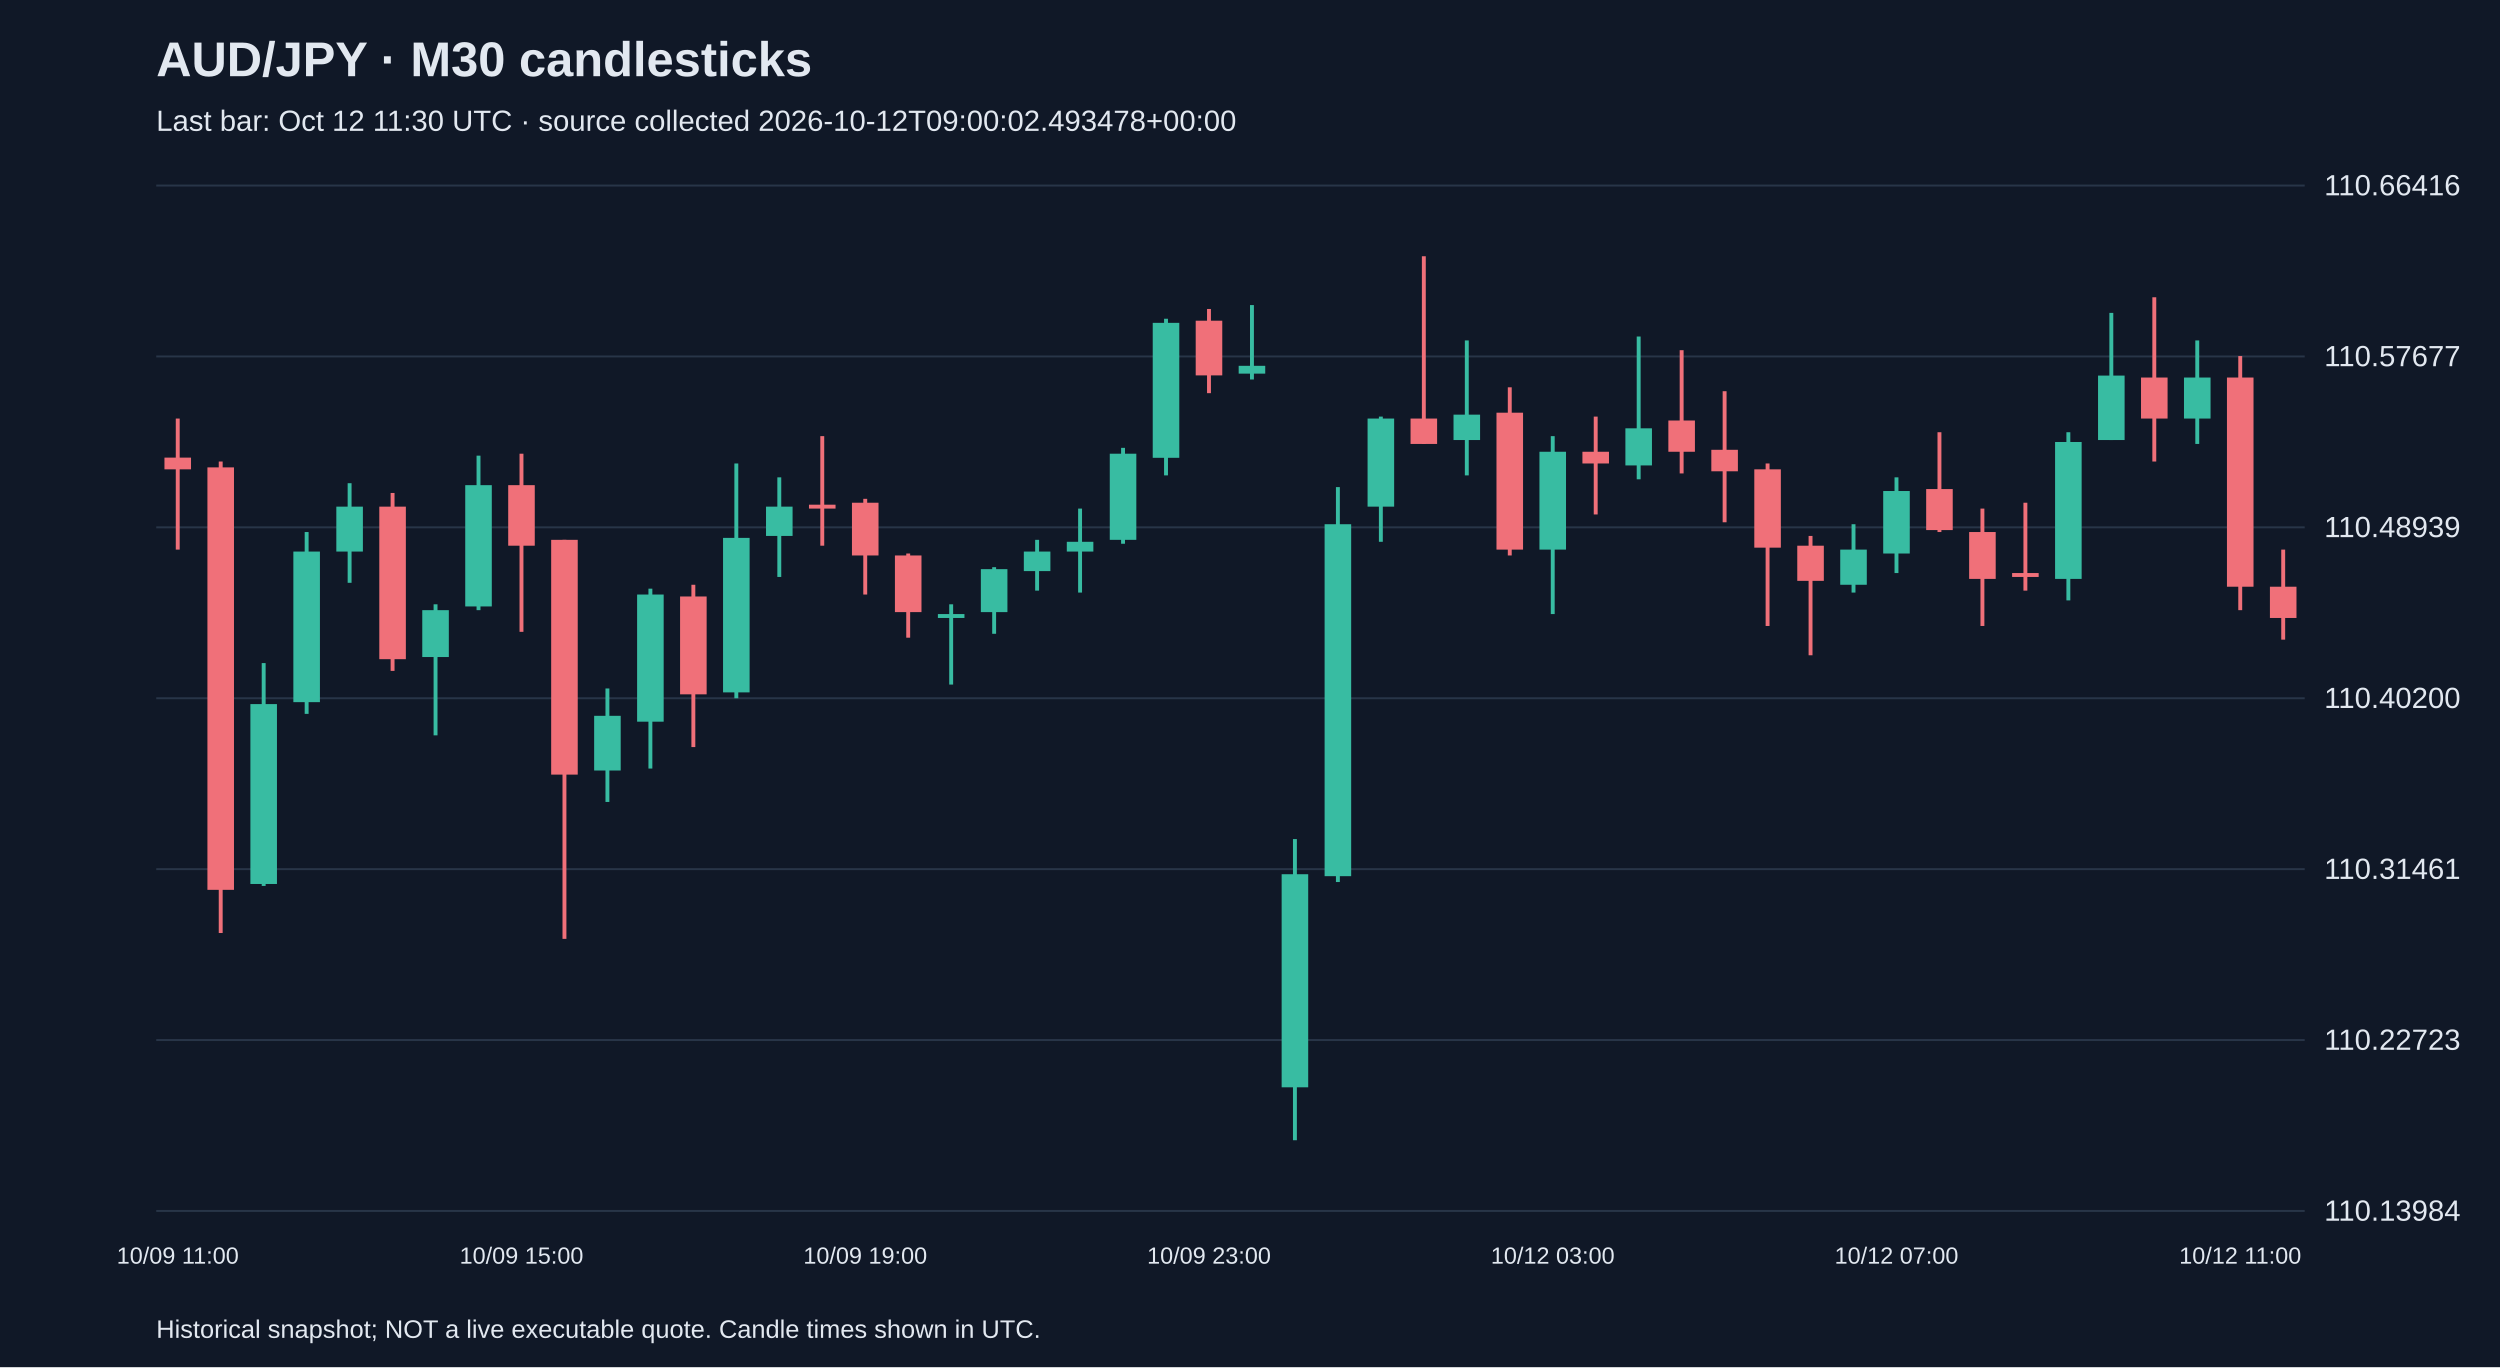
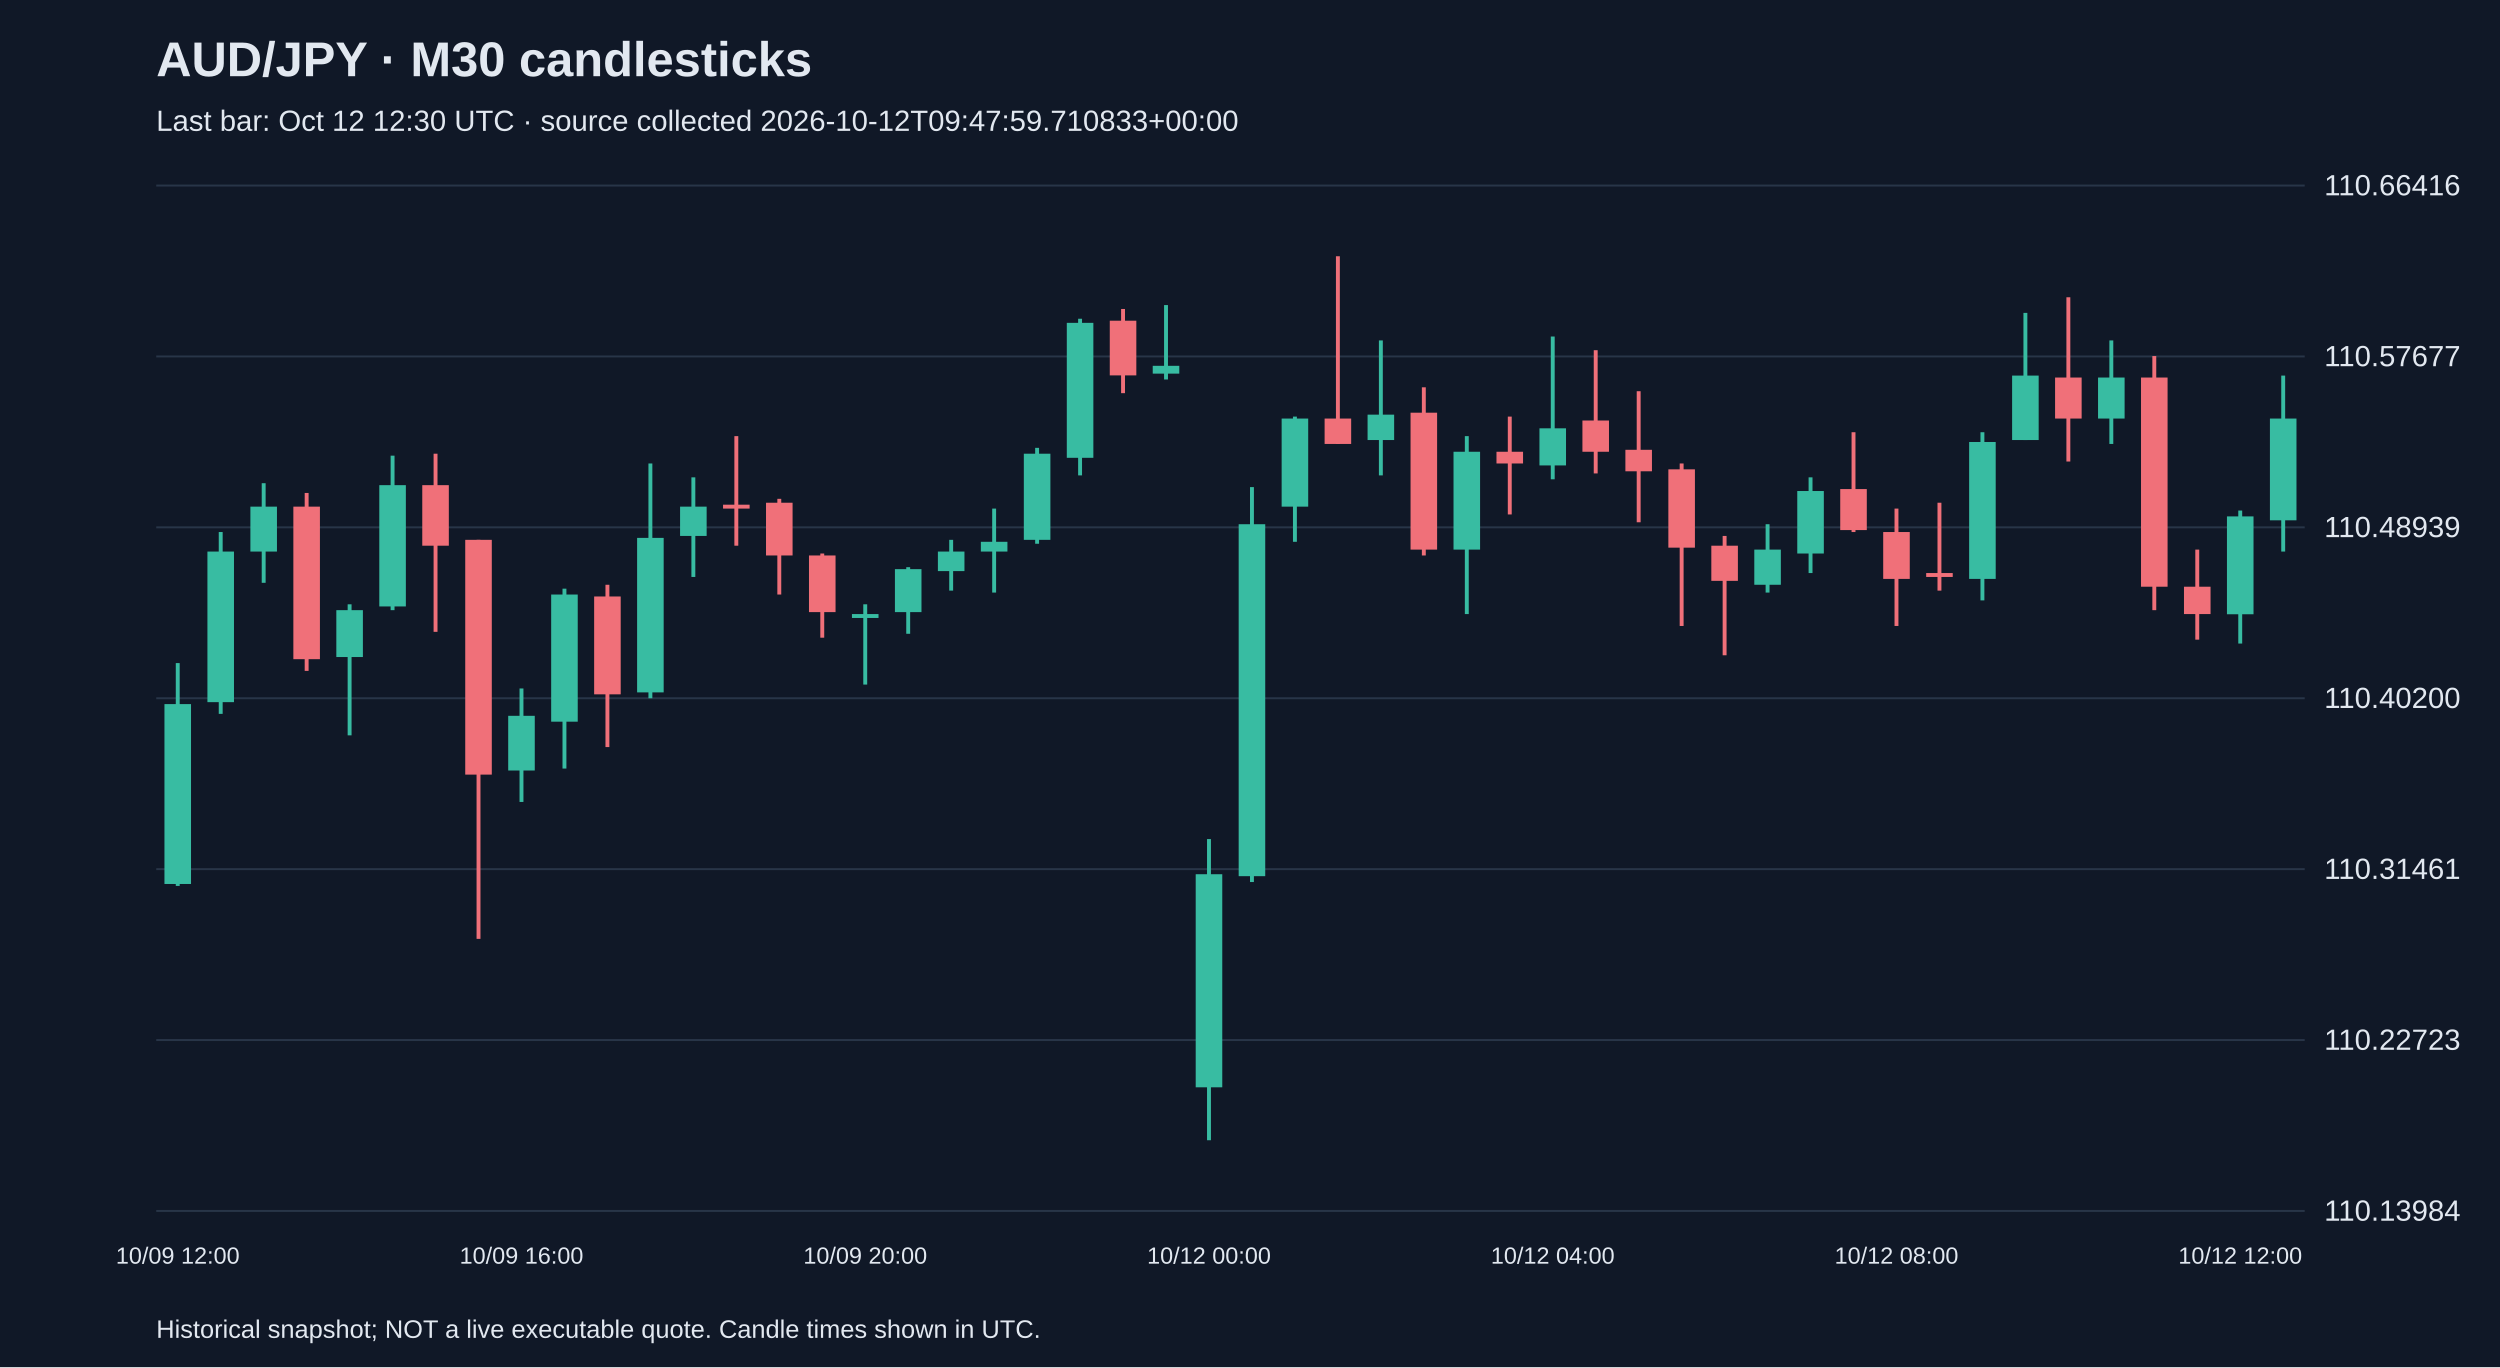
<svg xmlns="http://www.w3.org/2000/svg" viewBox="0 0 1280 700">
  <rect width="100%" height="100%" fill="#101827" />
  <style>text{font-family:Arial,sans-serif;fill:#e2e8f0}</style>
  <text x="80" y="39" font-size="25" font-weight="bold">AUD/JPY · M30 candlesticks</text>
-   <text x="80" y="67" font-size="15" fill="#a6b1c5">Last bar: Oct 12 11:30 UTC · source collected 2026-10-12T09:00:02.493478+00:00</text>
+   <text x="80" y="67" font-size="15" fill="#a6b1c5">Last bar: Oct 12 12:30 UTC · source collected 2026-10-12T09:47:59.710833+00:00</text>
  <line x1="80" y1="620.0" x2="1180" y2="620.0" stroke="#283548" />
  <text x="1190" y="625.0" font-size="15">110.13984</text>
  <line x1="80" y1="532.5" x2="1180" y2="532.5" stroke="#283548" />
  <text x="1190" y="537.5" font-size="15">110.22723</text>
  <line x1="80" y1="445.0" x2="1180" y2="445.0" stroke="#283548" />
  <text x="1190" y="450.0" font-size="15">110.31461</text>
  <line x1="80" y1="357.5" x2="1180" y2="357.5" stroke="#283548" />
  <text x="1190" y="362.5" font-size="15">110.40200</text>
  <line x1="80" y1="270.0" x2="1180" y2="270.0" stroke="#283548" />
  <text x="1190" y="275.0" font-size="15">110.48939</text>
  <line x1="80" y1="182.5" x2="1180" y2="182.5" stroke="#283548" />
  <text x="1190" y="187.5" font-size="15">110.57677</text>
  <line x1="80" y1="95.0" x2="1180" y2="95.0" stroke="#283548" />
  <text x="1190" y="100.0" font-size="15">110.66416</text>
-   <line x1="91.0" y1="214.3" x2="91.0" y2="281.4" stroke="#f07079" stroke-width="2" />
-   <rect x="84.2" y="234.3" width="13.6" height="6.0" fill="#f07079" />
-   <text x="91.0" y="647" text-anchor="middle" font-size="12">10/09 11:00</text>
-   <line x1="113.0" y1="236.3" x2="113.0" y2="477.7" stroke="#f07079" stroke-width="2" />
-   <rect x="106.2" y="239.3" width="13.6" height="216.3" fill="#f07079" />
-   <line x1="135.0" y1="339.5" x2="135.0" y2="453.6" stroke="#38bca2" stroke-width="2" />
-   <rect x="128.2" y="360.5" width="13.6" height="92.1" fill="#38bca2" />
-   <line x1="157.0" y1="272.4" x2="157.0" y2="365.5" stroke="#38bca2" stroke-width="2" />
-   <rect x="150.2" y="282.4" width="13.6" height="77.1" fill="#38bca2" />
-   <line x1="179.0" y1="247.4" x2="179.0" y2="298.4" stroke="#38bca2" stroke-width="2" />
-   <rect x="172.2" y="259.4" width="13.6" height="23.0" fill="#38bca2" />
-   <line x1="201.0" y1="252.4" x2="201.0" y2="343.5" stroke="#f07079" stroke-width="2" />
-   <rect x="194.2" y="259.4" width="13.6" height="78.1" fill="#f07079" />
-   <line x1="223.0" y1="309.4" x2="223.0" y2="376.5" stroke="#38bca2" stroke-width="2" />
-   <rect x="216.2" y="312.4" width="13.6" height="24.0" fill="#38bca2" />
-   <line x1="245.0" y1="233.3" x2="245.0" y2="312.4" stroke="#38bca2" stroke-width="2" />
-   <rect x="238.2" y="248.4" width="13.6" height="62.1" fill="#38bca2" />
-   <line x1="267.0" y1="232.3" x2="267.0" y2="323.5" stroke="#f07079" stroke-width="2" />
-   <rect x="260.2" y="248.4" width="13.6" height="31.0" fill="#f07079" />
-   <text x="267.0" y="647" text-anchor="middle" font-size="12">10/09 15:00</text>
-   <line x1="289.0" y1="276.4" x2="289.0" y2="480.7" stroke="#f07079" stroke-width="2" />
-   <rect x="282.2" y="276.4" width="13.6" height="120.2" fill="#f07079" />
-   <line x1="311.0" y1="352.5" x2="311.0" y2="410.6" stroke="#38bca2" stroke-width="2" />
-   <rect x="304.2" y="366.5" width="13.6" height="28.0" fill="#38bca2" />
-   <line x1="333.0" y1="301.4" x2="333.0" y2="393.5" stroke="#38bca2" stroke-width="2" />
-   <rect x="326.2" y="304.4" width="13.6" height="65.1" fill="#38bca2" />
-   <line x1="355.0" y1="299.4" x2="355.0" y2="382.5" stroke="#f07079" stroke-width="2" />
-   <rect x="348.2" y="305.4" width="13.6" height="50.1" fill="#f07079" />
-   <line x1="377.0" y1="237.3" x2="377.0" y2="357.5" stroke="#38bca2" stroke-width="2" />
-   <rect x="370.2" y="275.4" width="13.6" height="79.1" fill="#38bca2" />
-   <line x1="399.0" y1="244.4" x2="399.0" y2="295.4" stroke="#38bca2" stroke-width="2" />
-   <rect x="392.2" y="259.4" width="13.6" height="15.0" fill="#38bca2" />
-   <line x1="421.0" y1="223.3" x2="421.0" y2="279.4" stroke="#f07079" stroke-width="2" />
-   <rect x="414.2" y="258.4" width="13.6" height="2.0" fill="#f07079" />
-   <line x1="443.0" y1="255.4" x2="443.0" y2="304.4" stroke="#f07079" stroke-width="2" />
-   <rect x="436.2" y="257.4" width="13.6" height="27.0" fill="#f07079" />
-   <text x="443.0" y="647" text-anchor="middle" font-size="12">10/09 19:00</text>
-   <line x1="465.0" y1="283.4" x2="465.0" y2="326.5" stroke="#f07079" stroke-width="2" />
-   <rect x="458.2" y="284.4" width="13.6" height="29.0" fill="#f07079" />
-   <line x1="487.0" y1="309.4" x2="487.0" y2="350.5" stroke="#38bca2" stroke-width="2" />
-   <rect x="480.2" y="314.4" width="13.6" height="2.0" fill="#38bca2" />
-   <line x1="509.0" y1="290.4" x2="509.0" y2="324.5" stroke="#38bca2" stroke-width="2" />
-   <rect x="502.2" y="291.4" width="13.6" height="22.0" fill="#38bca2" />
-   <line x1="531.0" y1="276.4" x2="531.0" y2="302.4" stroke="#38bca2" stroke-width="2" />
-   <rect x="524.2" y="282.4" width="13.6" height="10.0" fill="#38bca2" />
-   <line x1="553.0" y1="260.4" x2="553.0" y2="303.4" stroke="#38bca2" stroke-width="2" />
-   <rect x="546.2" y="277.4" width="13.6" height="5.0" fill="#38bca2" />
-   <line x1="575.0" y1="229.3" x2="575.0" y2="278.4" stroke="#38bca2" stroke-width="2" />
-   <rect x="568.2" y="232.3" width="13.6" height="44.1" fill="#38bca2" />
-   <line x1="597.0" y1="163.2" x2="597.0" y2="243.4" stroke="#38bca2" stroke-width="2" />
-   <rect x="590.2" y="165.3" width="13.6" height="69.1" fill="#38bca2" />
-   <line x1="619.0" y1="158.2" x2="619.0" y2="201.3" stroke="#f07079" stroke-width="2" />
-   <rect x="612.2" y="164.2" width="13.6" height="28.0" fill="#f07079" />
-   <text x="619.0" y="647" text-anchor="middle" font-size="12">10/09 23:00</text>
-   <line x1="641.0" y1="156.2" x2="641.0" y2="194.3" stroke="#38bca2" stroke-width="2" />
-   <rect x="634.2" y="187.3" width="13.6" height="4.0" fill="#38bca2" />
-   <line x1="663.0" y1="429.6" x2="663.0" y2="583.8" stroke="#38bca2" stroke-width="2" />
-   <rect x="656.2" y="447.6" width="13.6" height="109.1" fill="#38bca2" />
-   <line x1="685.0" y1="249.4" x2="685.0" y2="451.6" stroke="#38bca2" stroke-width="2" />
-   <rect x="678.2" y="268.4" width="13.6" height="180.2" fill="#38bca2" />
-   <line x1="707.0" y1="213.3" x2="707.0" y2="277.4" stroke="#38bca2" stroke-width="2" />
-   <rect x="700.2" y="214.3" width="13.6" height="45.1" fill="#38bca2" />
-   <line x1="729.0" y1="131.2" x2="729.0" y2="227.3" stroke="#f07079" stroke-width="2" />
-   <rect x="722.2" y="214.3" width="13.6" height="13.0" fill="#f07079" />
-   <line x1="751.0" y1="174.3" x2="751.0" y2="243.4" stroke="#38bca2" stroke-width="2" />
-   <rect x="744.2" y="212.3" width="13.6" height="13.0" fill="#38bca2" />
-   <line x1="773.0" y1="198.3" x2="773.0" y2="284.4" stroke="#f07079" stroke-width="2" />
-   <rect x="766.2" y="211.3" width="13.6" height="70.1" fill="#f07079" />
-   <line x1="795.0" y1="223.3" x2="795.0" y2="314.4" stroke="#38bca2" stroke-width="2" />
-   <rect x="788.2" y="231.3" width="13.6" height="50.1" fill="#38bca2" />
-   <text x="795.0" y="647" text-anchor="middle" font-size="12">10/12 03:00</text>
-   <line x1="817.0" y1="213.3" x2="817.0" y2="263.4" stroke="#f07079" stroke-width="2" />
-   <rect x="810.2" y="231.3" width="13.6" height="6.0" fill="#f07079" />
-   <line x1="839.0" y1="172.3" x2="839.0" y2="245.4" stroke="#38bca2" stroke-width="2" />
-   <rect x="832.2" y="219.3" width="13.6" height="19.0" fill="#38bca2" />
-   <line x1="861.0" y1="179.3" x2="861.0" y2="242.4" stroke="#f07079" stroke-width="2" />
-   <rect x="854.2" y="215.3" width="13.6" height="16.0" fill="#f07079" />
-   <line x1="883.0" y1="200.3" x2="883.0" y2="267.4" stroke="#f07079" stroke-width="2" />
-   <rect x="876.2" y="230.3" width="13.6" height="11.0" fill="#f07079" />
-   <line x1="905.0" y1="237.3" x2="905.0" y2="320.5" stroke="#f07079" stroke-width="2" />
-   <rect x="898.2" y="240.3" width="13.6" height="40.1" fill="#f07079" />
-   <line x1="927.0" y1="274.4" x2="927.0" y2="335.5" stroke="#f07079" stroke-width="2" />
-   <rect x="920.2" y="279.4" width="13.6" height="18.0" fill="#f07079" />
-   <line x1="949.0" y1="268.4" x2="949.0" y2="303.4" stroke="#38bca2" stroke-width="2" />
-   <rect x="942.2" y="281.4" width="13.6" height="18.0" fill="#38bca2" />
-   <line x1="971.0" y1="244.4" x2="971.0" y2="293.4" stroke="#38bca2" stroke-width="2" />
-   <rect x="964.2" y="251.4" width="13.6" height="32.0" fill="#38bca2" />
-   <text x="971.0" y="647" text-anchor="middle" font-size="12">10/12 07:00</text>
-   <line x1="993.0" y1="221.3" x2="993.0" y2="272.4" stroke="#f07079" stroke-width="2" />
-   <rect x="986.2" y="250.4" width="13.6" height="21.0" fill="#f07079" />
-   <line x1="1015.0" y1="260.4" x2="1015.0" y2="320.5" stroke="#f07079" stroke-width="2" />
-   <rect x="1008.2" y="272.4" width="13.6" height="24.0" fill="#f07079" />
-   <line x1="1037.0" y1="257.4" x2="1037.0" y2="302.4" stroke="#f07079" stroke-width="2" />
-   <rect x="1030.2" y="293.4" width="13.6" height="2.0" fill="#f07079" />
-   <line x1="1059.0" y1="221.3" x2="1059.0" y2="307.4" stroke="#38bca2" stroke-width="2" />
-   <rect x="1052.2" y="226.3" width="13.6" height="70.1" fill="#38bca2" />
-   <line x1="1081.0" y1="160.2" x2="1081.0" y2="225.3" stroke="#38bca2" stroke-width="2" />
-   <rect x="1074.2" y="192.3" width="13.6" height="33.0" fill="#38bca2" />
-   <line x1="1103.0" y1="152.2" x2="1103.0" y2="236.3" stroke="#f07079" stroke-width="2" />
-   <rect x="1096.2" y="193.3" width="13.6" height="21.0" fill="#f07079" />
-   <line x1="1125.0" y1="174.3" x2="1125.0" y2="227.3" stroke="#38bca2" stroke-width="2" />
-   <rect x="1118.2" y="193.3" width="13.6" height="21.0" fill="#38bca2" />
-   <line x1="1147.0" y1="182.3" x2="1147.0" y2="312.4" stroke="#f07079" stroke-width="2" />
-   <rect x="1140.2" y="193.3" width="13.6" height="107.1" fill="#f07079" />
-   <text x="1147.0" y="647" text-anchor="middle" font-size="12">10/12 11:00</text>
-   <line x1="1169.0" y1="281.4" x2="1169.0" y2="327.5" stroke="#f07079" stroke-width="2" />
-   <rect x="1162.2" y="300.4" width="13.6" height="16.0" fill="#f07079" />
+   <line x1="91.0" y1="339.5" x2="91.0" y2="453.6" stroke="#38bca2" stroke-width="2" />
+   <rect x="84.2" y="360.5" width="13.6" height="92.1" fill="#38bca2" />
+   <text x="91.0" y="647" text-anchor="middle" font-size="12">10/09 12:00</text>
+   <line x1="113.0" y1="272.4" x2="113.0" y2="365.5" stroke="#38bca2" stroke-width="2" />
+   <rect x="106.2" y="282.4" width="13.6" height="77.1" fill="#38bca2" />
+   <line x1="135.0" y1="247.4" x2="135.0" y2="298.4" stroke="#38bca2" stroke-width="2" />
+   <rect x="128.2" y="259.4" width="13.6" height="23.0" fill="#38bca2" />
+   <line x1="157.0" y1="252.4" x2="157.0" y2="343.5" stroke="#f07079" stroke-width="2" />
+   <rect x="150.2" y="259.4" width="13.6" height="78.1" fill="#f07079" />
+   <line x1="179.0" y1="309.4" x2="179.0" y2="376.5" stroke="#38bca2" stroke-width="2" />
+   <rect x="172.2" y="312.4" width="13.6" height="24.0" fill="#38bca2" />
+   <line x1="201.0" y1="233.3" x2="201.0" y2="312.4" stroke="#38bca2" stroke-width="2" />
+   <rect x="194.2" y="248.4" width="13.6" height="62.1" fill="#38bca2" />
+   <line x1="223.0" y1="232.3" x2="223.0" y2="323.5" stroke="#f07079" stroke-width="2" />
+   <rect x="216.2" y="248.4" width="13.6" height="31.0" fill="#f07079" />
+   <line x1="245.0" y1="276.4" x2="245.0" y2="480.7" stroke="#f07079" stroke-width="2" />
+   <rect x="238.2" y="276.4" width="13.6" height="120.2" fill="#f07079" />
+   <line x1="267.0" y1="352.5" x2="267.0" y2="410.6" stroke="#38bca2" stroke-width="2" />
+   <rect x="260.2" y="366.5" width="13.6" height="28.0" fill="#38bca2" />
+   <text x="267.0" y="647" text-anchor="middle" font-size="12">10/09 16:00</text>
+   <line x1="289.0" y1="301.4" x2="289.0" y2="393.5" stroke="#38bca2" stroke-width="2" />
+   <rect x="282.2" y="304.4" width="13.6" height="65.1" fill="#38bca2" />
+   <line x1="311.0" y1="299.4" x2="311.0" y2="382.5" stroke="#f07079" stroke-width="2" />
+   <rect x="304.2" y="305.4" width="13.6" height="50.1" fill="#f07079" />
+   <line x1="333.0" y1="237.3" x2="333.0" y2="357.5" stroke="#38bca2" stroke-width="2" />
+   <rect x="326.2" y="275.4" width="13.6" height="79.1" fill="#38bca2" />
+   <line x1="355.0" y1="244.4" x2="355.0" y2="295.4" stroke="#38bca2" stroke-width="2" />
+   <rect x="348.2" y="259.4" width="13.6" height="15.0" fill="#38bca2" />
+   <line x1="377.0" y1="223.3" x2="377.0" y2="279.4" stroke="#f07079" stroke-width="2" />
+   <rect x="370.2" y="258.4" width="13.6" height="2.0" fill="#f07079" />
+   <line x1="399.0" y1="255.4" x2="399.0" y2="304.4" stroke="#f07079" stroke-width="2" />
+   <rect x="392.2" y="257.4" width="13.6" height="27.0" fill="#f07079" />
+   <line x1="421.0" y1="283.4" x2="421.0" y2="326.5" stroke="#f07079" stroke-width="2" />
+   <rect x="414.2" y="284.4" width="13.6" height="29.0" fill="#f07079" />
+   <line x1="443.0" y1="309.4" x2="443.0" y2="350.5" stroke="#38bca2" stroke-width="2" />
+   <rect x="436.2" y="314.4" width="13.6" height="2.0" fill="#38bca2" />
+   <text x="443.0" y="647" text-anchor="middle" font-size="12">10/09 20:00</text>
+   <line x1="465.0" y1="290.4" x2="465.0" y2="324.5" stroke="#38bca2" stroke-width="2" />
+   <rect x="458.2" y="291.4" width="13.6" height="22.0" fill="#38bca2" />
+   <line x1="487.0" y1="276.4" x2="487.0" y2="302.4" stroke="#38bca2" stroke-width="2" />
+   <rect x="480.2" y="282.4" width="13.6" height="10.0" fill="#38bca2" />
+   <line x1="509.0" y1="260.4" x2="509.0" y2="303.4" stroke="#38bca2" stroke-width="2" />
+   <rect x="502.2" y="277.4" width="13.6" height="5.0" fill="#38bca2" />
+   <line x1="531.0" y1="229.3" x2="531.0" y2="278.4" stroke="#38bca2" stroke-width="2" />
+   <rect x="524.2" y="232.3" width="13.6" height="44.1" fill="#38bca2" />
+   <line x1="553.0" y1="163.2" x2="553.0" y2="243.4" stroke="#38bca2" stroke-width="2" />
+   <rect x="546.2" y="165.3" width="13.6" height="69.1" fill="#38bca2" />
+   <line x1="575.0" y1="158.2" x2="575.0" y2="201.3" stroke="#f07079" stroke-width="2" />
+   <rect x="568.2" y="164.2" width="13.6" height="28.0" fill="#f07079" />
+   <line x1="597.0" y1="156.2" x2="597.0" y2="194.3" stroke="#38bca2" stroke-width="2" />
+   <rect x="590.2" y="187.3" width="13.6" height="4.0" fill="#38bca2" />
+   <line x1="619.0" y1="429.6" x2="619.0" y2="583.8" stroke="#38bca2" stroke-width="2" />
+   <rect x="612.2" y="447.6" width="13.6" height="109.1" fill="#38bca2" />
+   <text x="619.0" y="647" text-anchor="middle" font-size="12">10/12 00:00</text>
+   <line x1="641.0" y1="249.4" x2="641.0" y2="451.6" stroke="#38bca2" stroke-width="2" />
+   <rect x="634.2" y="268.4" width="13.6" height="180.2" fill="#38bca2" />
+   <line x1="663.0" y1="213.3" x2="663.0" y2="277.4" stroke="#38bca2" stroke-width="2" />
+   <rect x="656.2" y="214.3" width="13.6" height="45.1" fill="#38bca2" />
+   <line x1="685.0" y1="131.2" x2="685.0" y2="227.3" stroke="#f07079" stroke-width="2" />
+   <rect x="678.2" y="214.3" width="13.6" height="13.0" fill="#f07079" />
+   <line x1="707.0" y1="174.3" x2="707.0" y2="243.4" stroke="#38bca2" stroke-width="2" />
+   <rect x="700.2" y="212.3" width="13.6" height="13.0" fill="#38bca2" />
+   <line x1="729.0" y1="198.3" x2="729.0" y2="284.4" stroke="#f07079" stroke-width="2" />
+   <rect x="722.2" y="211.3" width="13.6" height="70.1" fill="#f07079" />
+   <line x1="751.0" y1="223.3" x2="751.0" y2="314.4" stroke="#38bca2" stroke-width="2" />
+   <rect x="744.2" y="231.3" width="13.6" height="50.1" fill="#38bca2" />
+   <line x1="773.0" y1="213.3" x2="773.0" y2="263.4" stroke="#f07079" stroke-width="2" />
+   <rect x="766.2" y="231.3" width="13.6" height="6.0" fill="#f07079" />
+   <line x1="795.0" y1="172.3" x2="795.0" y2="245.4" stroke="#38bca2" stroke-width="2" />
+   <rect x="788.2" y="219.3" width="13.6" height="19.0" fill="#38bca2" />
+   <text x="795.0" y="647" text-anchor="middle" font-size="12">10/12 04:00</text>
+   <line x1="817.0" y1="179.3" x2="817.0" y2="242.4" stroke="#f07079" stroke-width="2" />
+   <rect x="810.2" y="215.3" width="13.6" height="16.0" fill="#f07079" />
+   <line x1="839.0" y1="200.3" x2="839.0" y2="267.4" stroke="#f07079" stroke-width="2" />
+   <rect x="832.2" y="230.3" width="13.6" height="11.0" fill="#f07079" />
+   <line x1="861.0" y1="237.3" x2="861.0" y2="320.5" stroke="#f07079" stroke-width="2" />
+   <rect x="854.2" y="240.3" width="13.6" height="40.1" fill="#f07079" />
+   <line x1="883.0" y1="274.4" x2="883.0" y2="335.5" stroke="#f07079" stroke-width="2" />
+   <rect x="876.2" y="279.4" width="13.6" height="18.0" fill="#f07079" />
+   <line x1="905.0" y1="268.4" x2="905.0" y2="303.4" stroke="#38bca2" stroke-width="2" />
+   <rect x="898.2" y="281.4" width="13.6" height="18.0" fill="#38bca2" />
+   <line x1="927.0" y1="244.4" x2="927.0" y2="293.4" stroke="#38bca2" stroke-width="2" />
+   <rect x="920.2" y="251.4" width="13.6" height="32.0" fill="#38bca2" />
+   <line x1="949.0" y1="221.3" x2="949.0" y2="272.4" stroke="#f07079" stroke-width="2" />
+   <rect x="942.2" y="250.4" width="13.6" height="21.0" fill="#f07079" />
+   <line x1="971.0" y1="260.4" x2="971.0" y2="320.5" stroke="#f07079" stroke-width="2" />
+   <rect x="964.2" y="272.4" width="13.6" height="24.0" fill="#f07079" />
+   <text x="971.0" y="647" text-anchor="middle" font-size="12">10/12 08:00</text>
+   <line x1="993.0" y1="257.4" x2="993.0" y2="302.4" stroke="#f07079" stroke-width="2" />
+   <rect x="986.2" y="293.4" width="13.6" height="2.0" fill="#f07079" />
+   <line x1="1015.0" y1="221.3" x2="1015.0" y2="307.4" stroke="#38bca2" stroke-width="2" />
+   <rect x="1008.2" y="226.3" width="13.6" height="70.1" fill="#38bca2" />
+   <line x1="1037.0" y1="160.2" x2="1037.0" y2="225.3" stroke="#38bca2" stroke-width="2" />
+   <rect x="1030.2" y="192.3" width="13.6" height="33.0" fill="#38bca2" />
+   <line x1="1059.0" y1="152.2" x2="1059.0" y2="236.3" stroke="#f07079" stroke-width="2" />
+   <rect x="1052.2" y="193.3" width="13.6" height="21.0" fill="#f07079" />
+   <line x1="1081.0" y1="174.3" x2="1081.0" y2="227.3" stroke="#38bca2" stroke-width="2" />
+   <rect x="1074.2" y="193.3" width="13.6" height="21.0" fill="#38bca2" />
+   <line x1="1103.0" y1="182.3" x2="1103.0" y2="312.4" stroke="#f07079" stroke-width="2" />
+   <rect x="1096.2" y="193.3" width="13.6" height="107.1" fill="#f07079" />
+   <line x1="1125.0" y1="281.4" x2="1125.0" y2="327.5" stroke="#f07079" stroke-width="2" />
+   <rect x="1118.2" y="300.4" width="13.6" height="14.0" fill="#f07079" />
+   <line x1="1147.0" y1="261.4" x2="1147.0" y2="329.5" stroke="#38bca2" stroke-width="2" />
+   <rect x="1140.2" y="264.4" width="13.6" height="50.1" fill="#38bca2" />
+   <text x="1147.0" y="647" text-anchor="middle" font-size="12">10/12 12:00</text>
+   <line x1="1169.0" y1="192.3" x2="1169.0" y2="282.4" stroke="#38bca2" stroke-width="2" />
+   <rect x="1162.2" y="214.3" width="13.6" height="52.1" fill="#38bca2" />
  <text x="80" y="685" font-size="13">Historical snapshot; NOT a live executable quote. Candle times shown in UTC.</text>
</svg>
